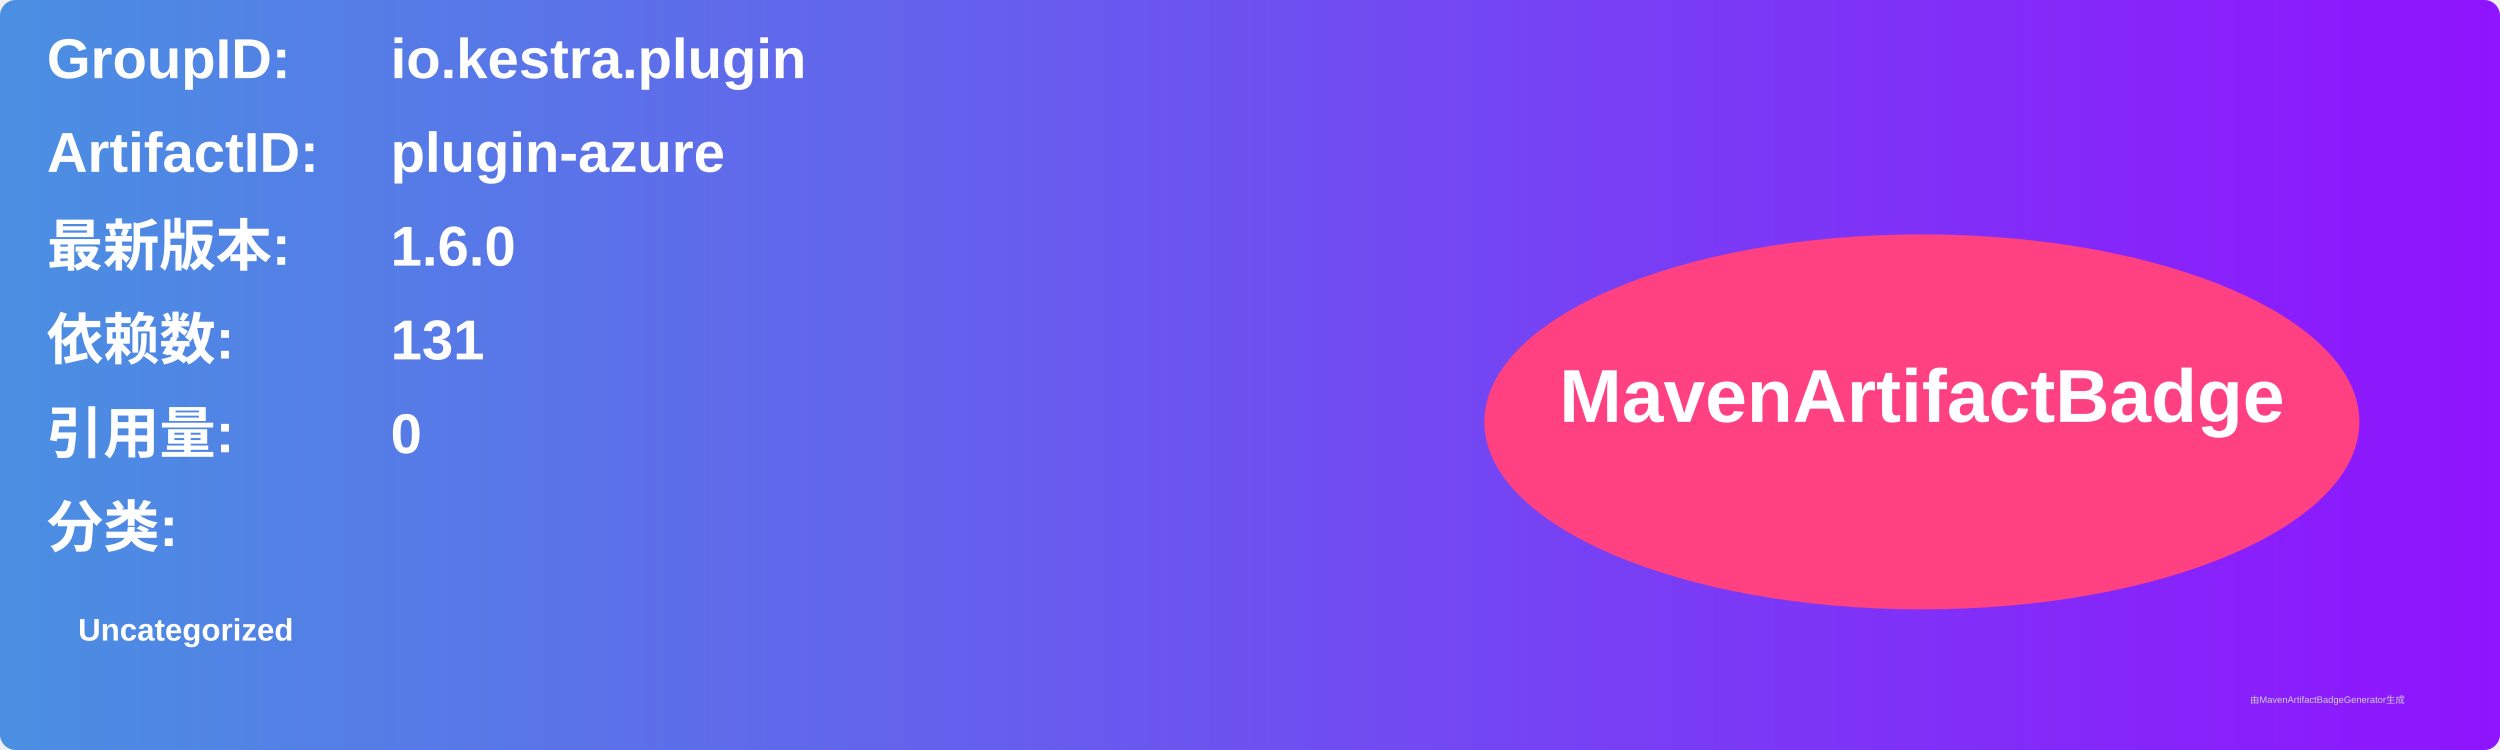
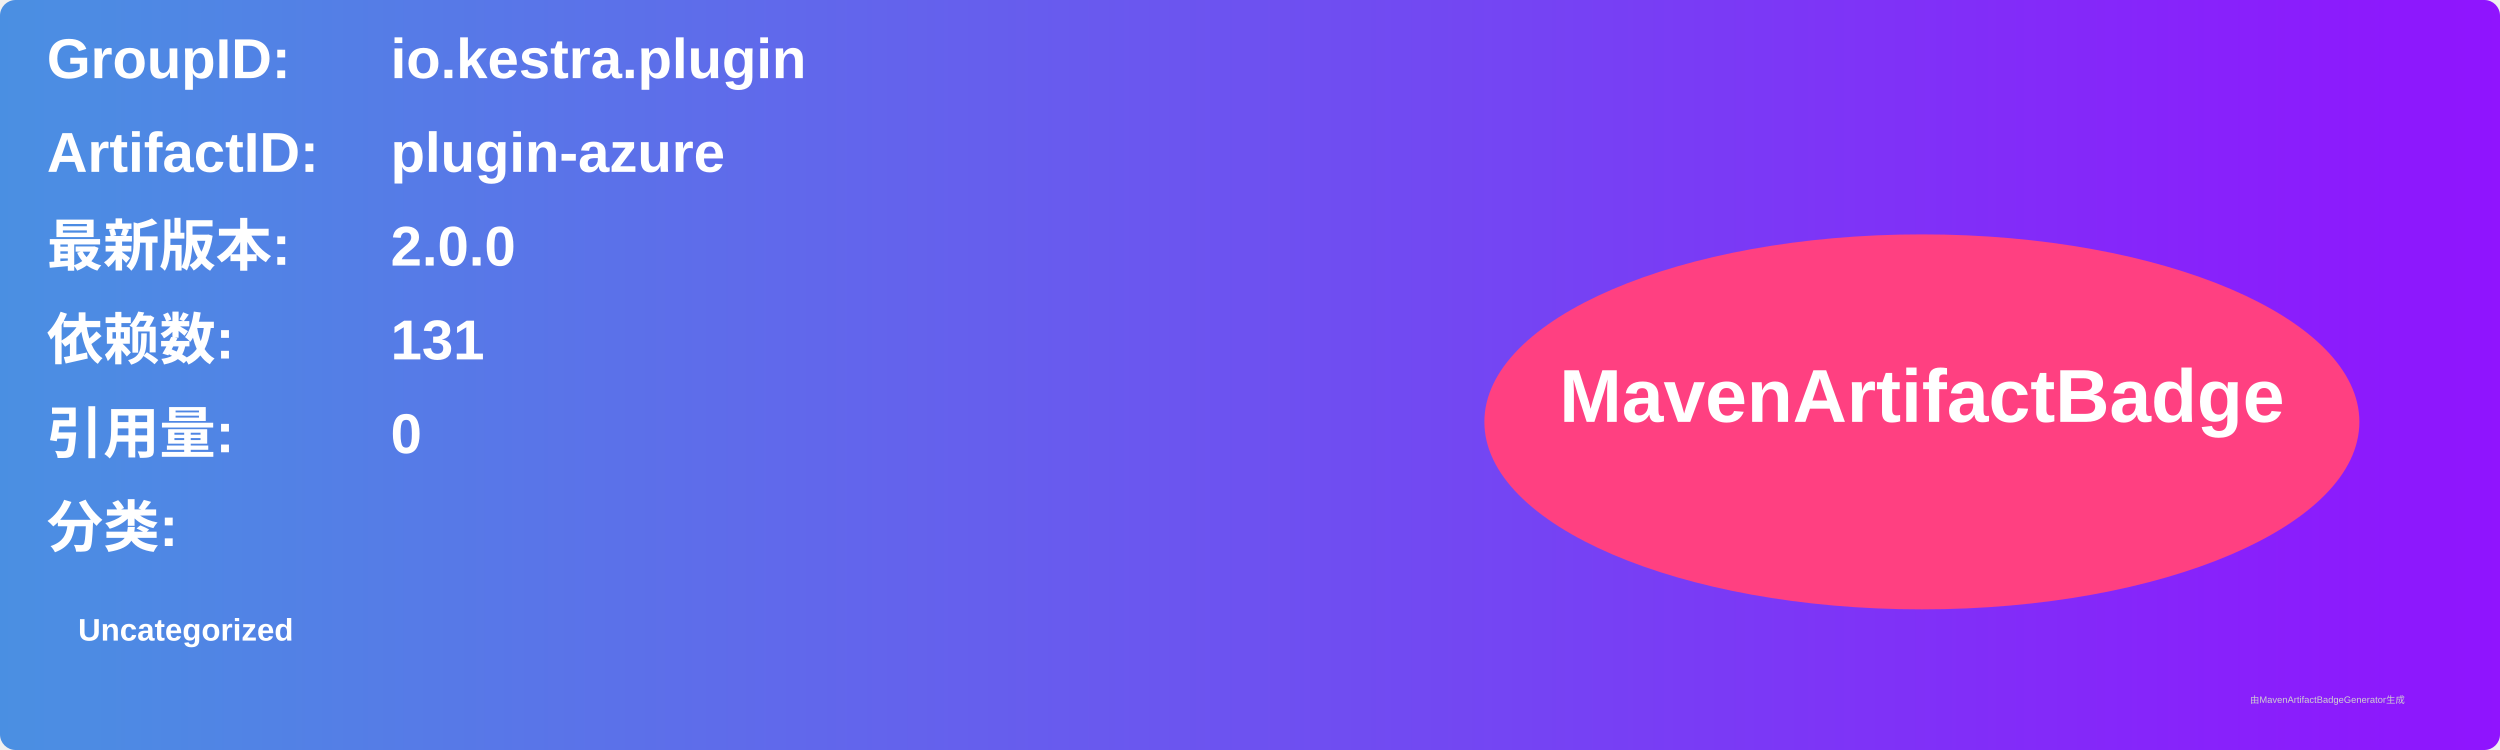
<svg xmlns="http://www.w3.org/2000/svg" width="800" height="240" viewBox="0 0 800 240">
  <linearGradient id="grad" x1="0%" y1="0%" x2="100%" y2="0%">
    <stop offset="0%" stop-color="#4a90e2" />
    <stop offset="100%" stop-color="#9013fe" />
  </linearGradient>
  <rect width="100%" height="100%" rx="5" ry="5" fill="url(#grad)" />
  <g transform="translate(15, 15)">
    <text x="0" y="10" font-family="Arial" font-size="18" fill="white" font-weight="bold" width="260">GroupID:</text>
    <text x="110" y="10" font-family="Arial" font-size="18" fill="white" font-weight="bold" width="460">io.kestra.plugin</text>
    <text x="0" y="40" font-family="Arial" font-size="18" fill="white" font-weight="bold" width="260">ArtifactID:</text>
    <text x="110" y="40" font-family="Arial" font-size="18" fill="white" font-weight="bold" width="460">plugin-azure</text>
    <text x="0" y="70" font-family="Arial" font-size="18" fill="white" font-weight="bold">最新版本:</text>
    <text x="110" y="70" font-family="Arial" font-size="18" fill="white" font-weight="bold">
-       <tspan font-weight="bold">1.6.0</tspan>
+       <tspan font-weight="bold">2.0.0</tspan>
    </text>
    <text x="0" y="100" font-family="Arial" font-size="18" fill="white" font-weight="bold">依赖数: </text>
    <text x="110" y="100" font-family="Arial" font-size="18" fill="white">
      <tspan font-weight="bold">131</tspan>
    </text>
    <text x="0" y="130" font-family="Arial" font-size="18" fill="white" font-weight="bold">引用量: </text>
    <text x="110" y="130" font-family="Arial" font-size="18" fill="white">
      <tspan font-weight="bold">0</tspan>
    </text>
    <text x="0" y="160" font-family="Arial" font-size="18" fill="white" font-weight="bold">分类:</text>
    <text x="10" y="190" font-family="Arial" font-size="10" fill="white">
      <tspan font-weight="bold">Uncategorized</tspan>
    </text>
    <ellipse cx="600" cy="120" rx="140" ry="60" fill="#ff4081" />
    <text x="600" y="120" text-anchor="middle" font-family="Arial" font-size="24" fill="white" font-weight="bold">MavenArtifactBadge</text>
  </g>
  <text x="720" y="225" font-family="Arial" font-size="3" fill="#d0d0d0">由MavenArtifactBadgeGenerator生成</text>
</svg>
